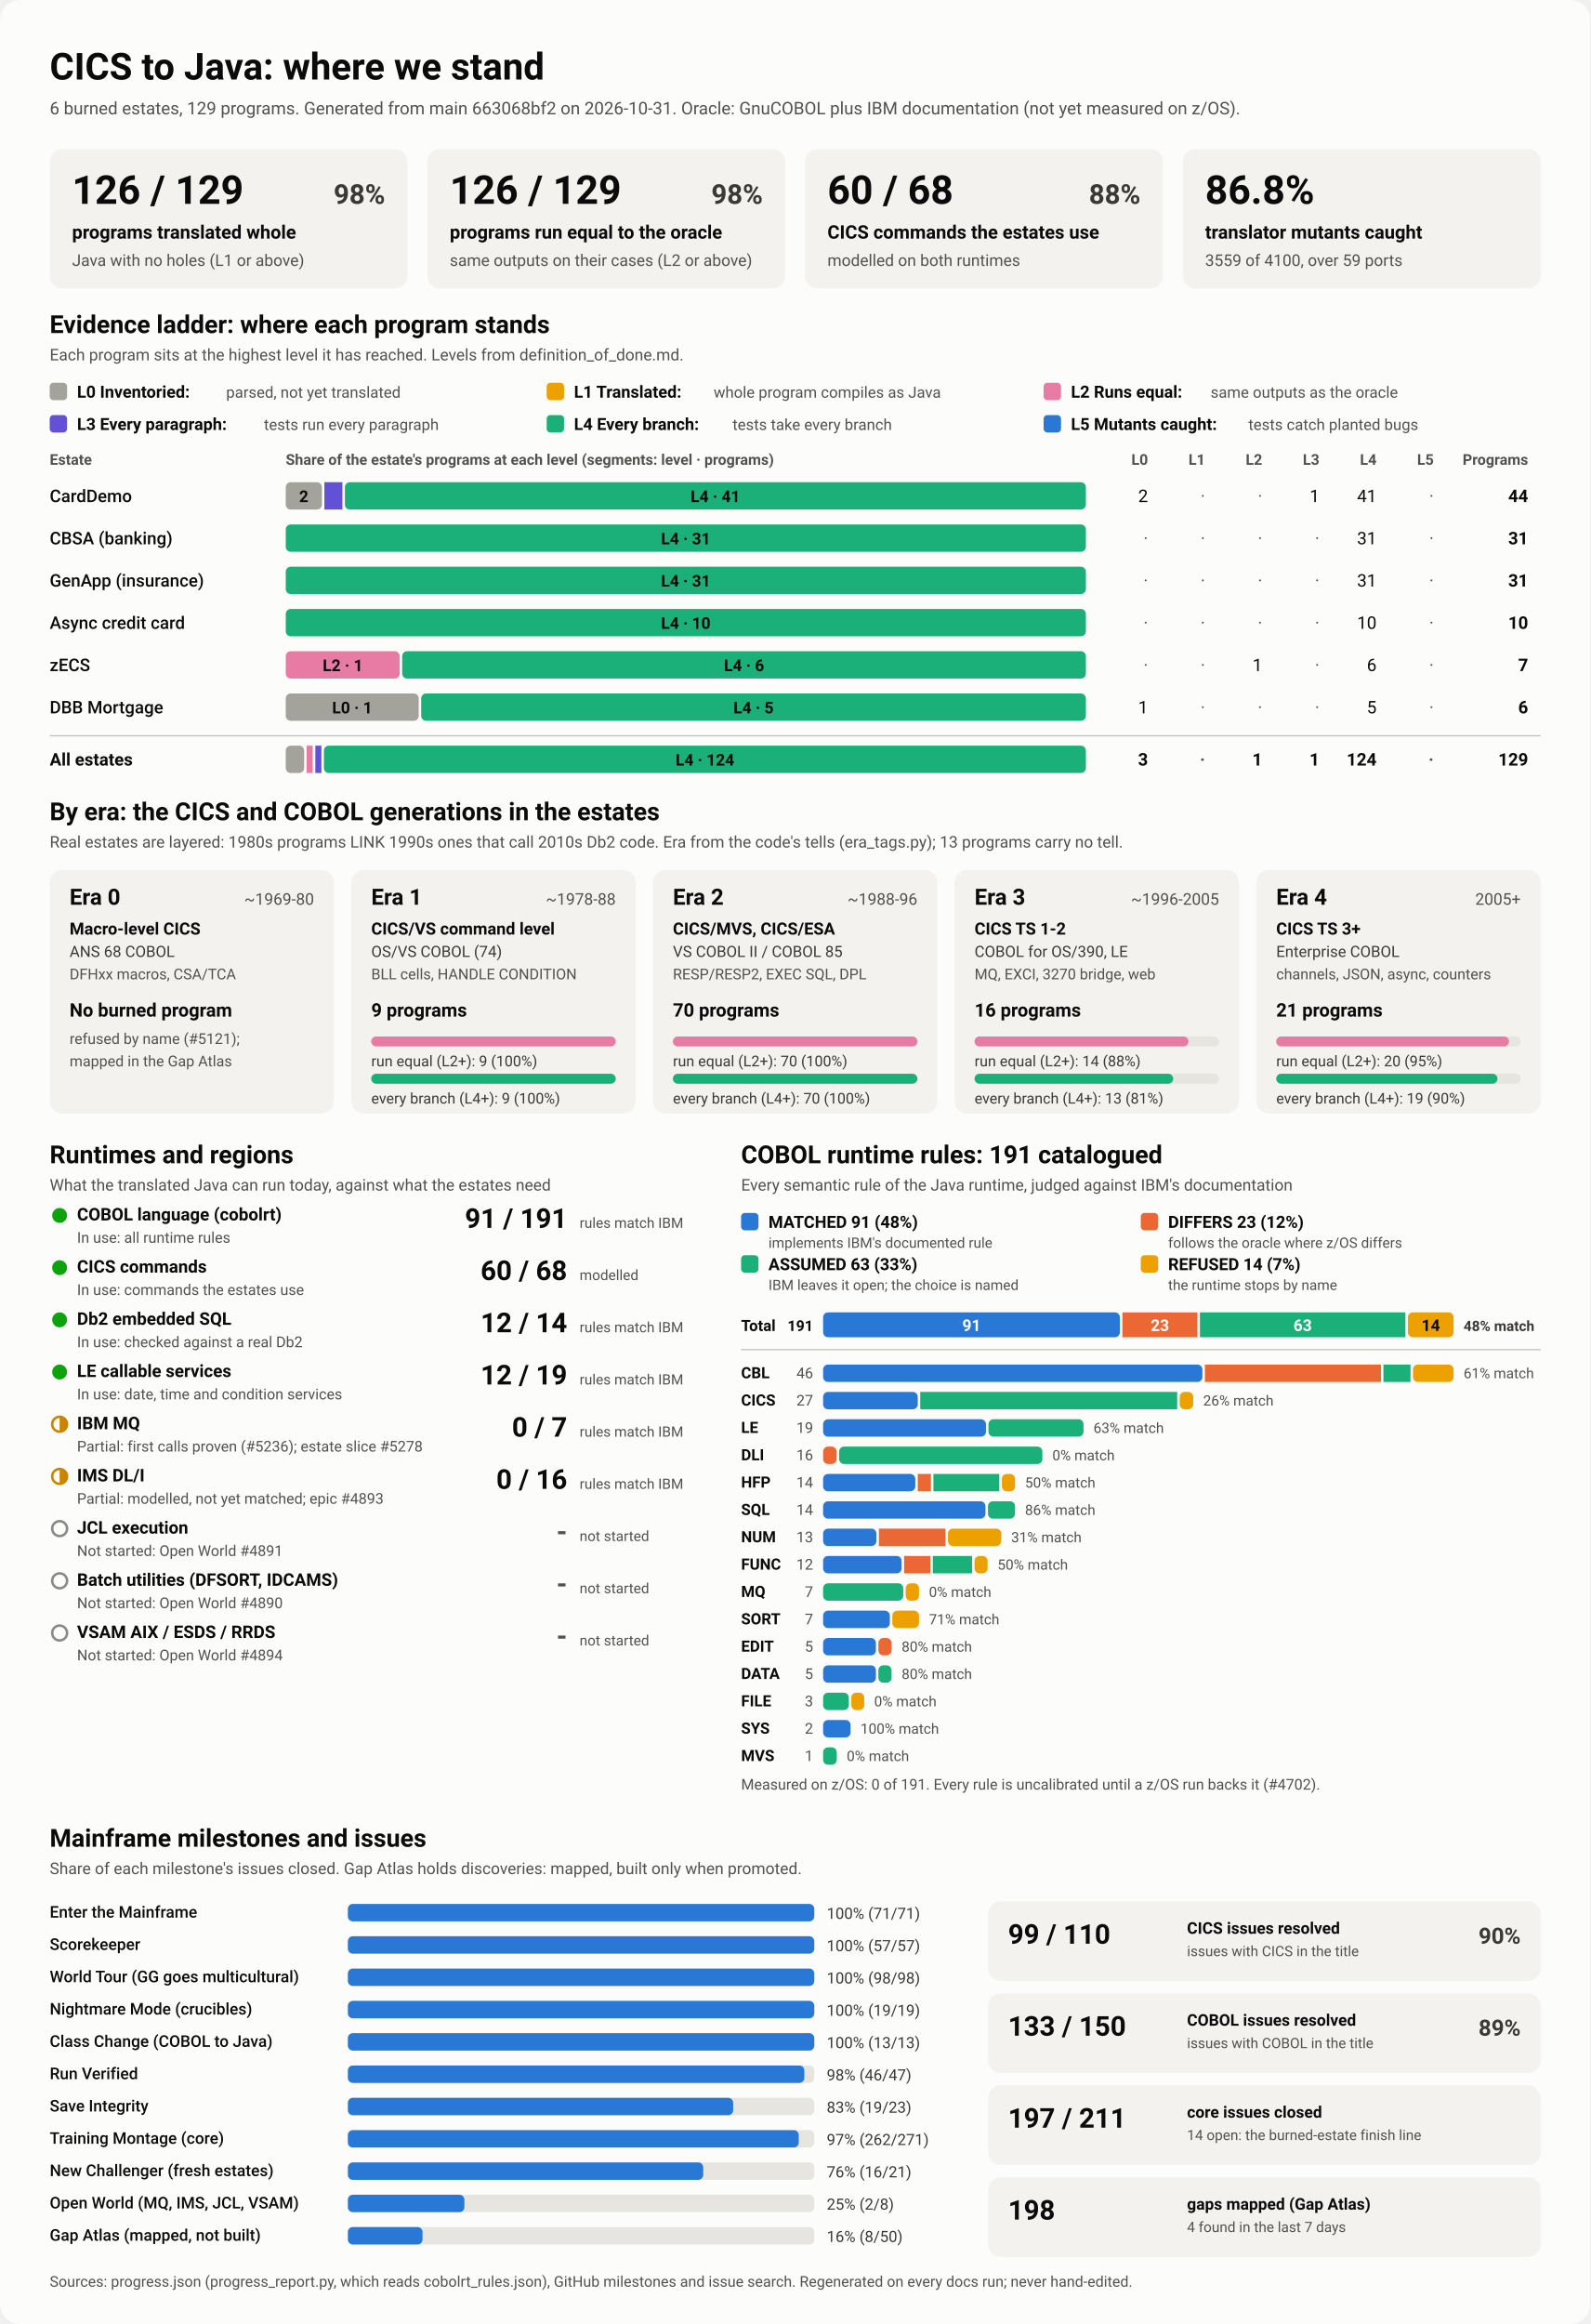
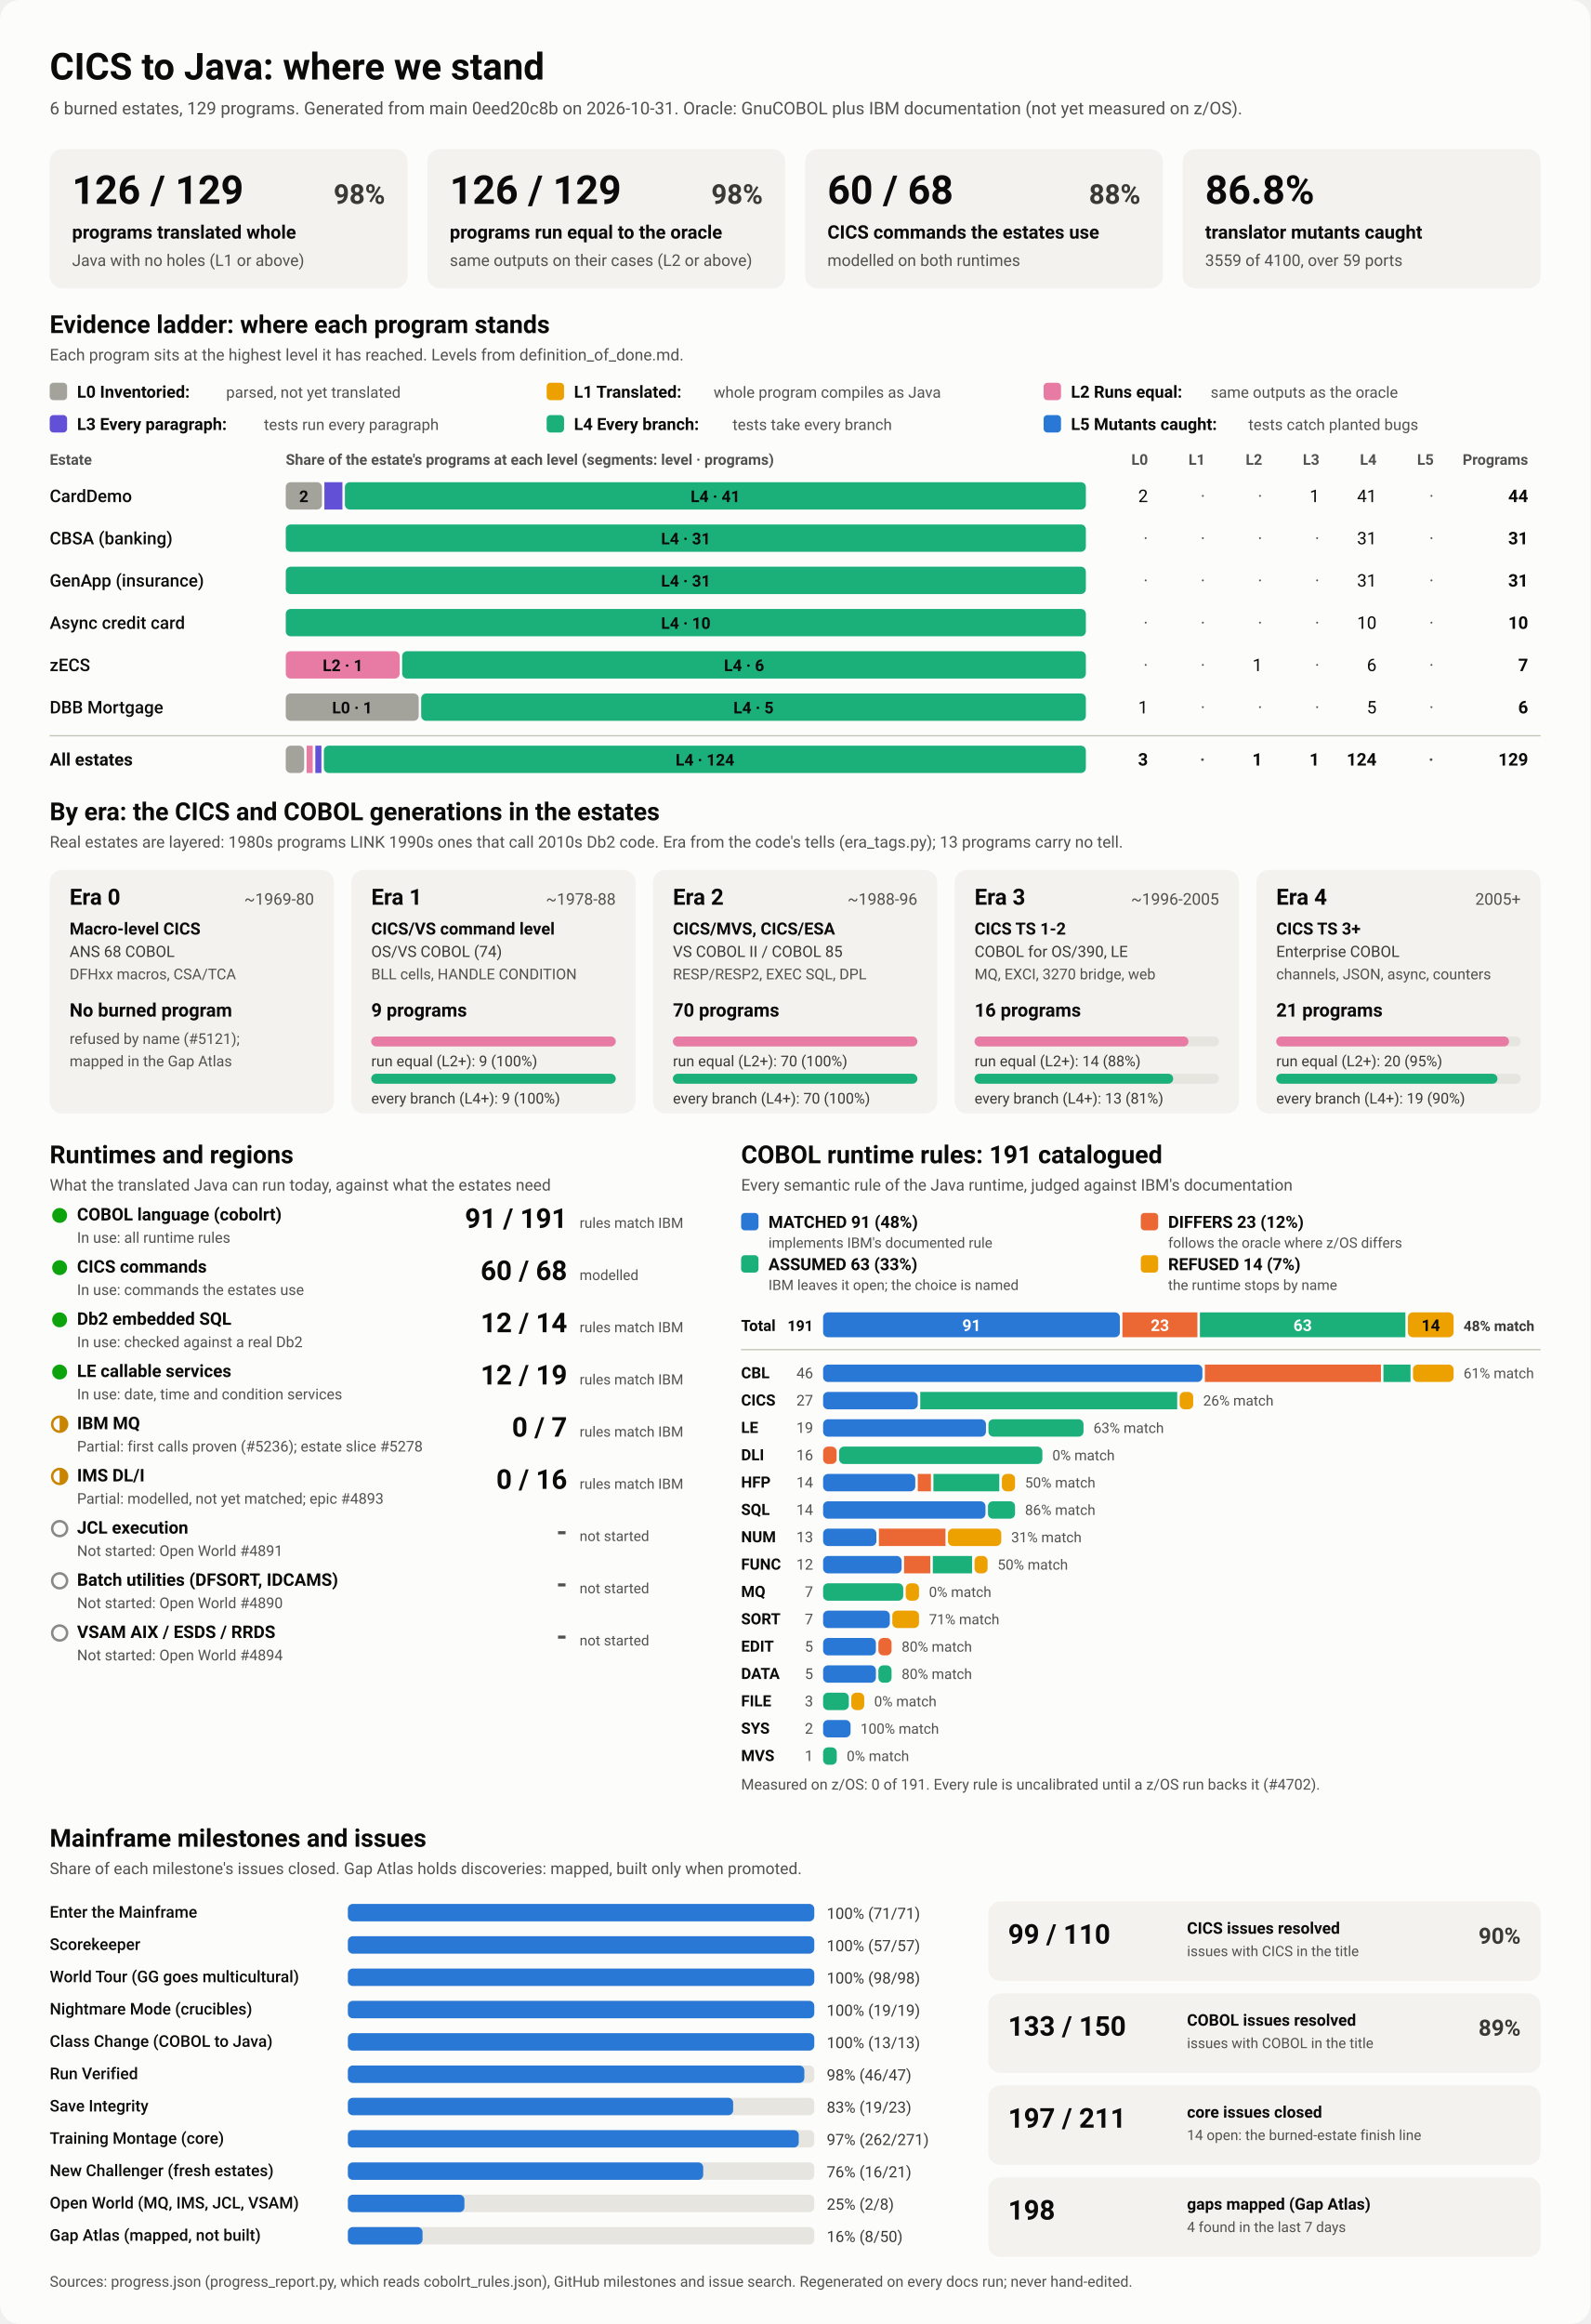
<svg xmlns="http://www.w3.org/2000/svg" viewBox="0 0 1280 1870" width="1280" height="1870" role="img" aria-labelledby="ttl">
  <style>
    svg { font-family: system-ui, -apple-system, 'Segoe UI', Roboto, Helvetica, Arial, sans-serif; }
    .bg { fill: #fcfcfb; }
    .card { fill: #f3f2ef; }
    .track { fill: #e6e5e0; }
    .rule { stroke: #c3c2b7; stroke-width: 1; }
    .t1 { fill: #0b0b0b; } .t2 { fill: #3a3936; } .t3 { fill: #52514e; }
    .on-dark { fill: #ffffff; } .on-light { fill: #0b0b0b; }
    .lv0 { fill: #a3a29b; } .lv1 { fill: #eda100; } .lv2 { fill: #e87ba4; } .lv3 { fill: #6250d6; } .lv4 { fill: #1baf7a; } .lv5 { fill: #2a78d6; } 
    .s0 { fill: #2a78d6; } .s1 { fill: #eb6834; } .s2 { fill: #1baf7a; } .s3 { fill: #eda100; } 
    .prog { fill: #2a78d6; }
    .st-good { fill: #0ca30c; } .st-warn { fill: none; stroke: #c98500; stroke-width: 2; }
    .st-warn-fill { fill: #c98500; } .st-none { fill: none; stroke: #8a8984; stroke-width: 2; }
    @media (prefers-color-scheme: dark) {
      .bg { fill: #1a1a19; } .card { fill: #242422; } .track { fill: #383835; } .rule { stroke: #52514e; }
      .t1 { fill: #f0efec; } .t2 { fill: #dddcd6; } .t3 { fill: #c3c2b7; }
      .on-light { fill: #0b0b0b; } .prog { fill: #3987e5; }
      .lv0 { fill: #6b6a64; } .lv1 { fill: #c98500; } .lv2 { fill: #d55181; } .lv3 { fill: #9085e9; } .lv4 { fill: #199e70; } .lv5 { fill: #3987e5; } 
      .s0 { fill: #3987e5; } .s1 { fill: #d95926; } .s2 { fill: #199e70; } .s3 { fill: #c98500; } 
    }
  </style>
  <rect class="bg" width="1280" height="1870" rx="16" />
  <text x="40.0" y="64.0" class="t1" font-size="30" font-weight="700" text-anchor="start">CICS to Java: where we stand</text>
-   <text x="40.0" y="92.0" class="t3" font-size="14" font-weight="400" text-anchor="start">6 burned estates, 129 programs. Generated from main 663068bf2 on 2026-10-31. Oracle: GnuCOBOL plus IBM documentation (not yet measured on z/OS).</text>
+   <text x="40.0" y="92.0" class="t3" font-size="14" font-weight="400" text-anchor="start">6 burned estates, 129 programs. Generated from main 0eed20c8b on 2026-10-31. Oracle: GnuCOBOL plus IBM documentation (not yet measured on z/OS).</text>
  <rect x="40.0" y="120.0" width="288.0" height="112.0" rx="10" class="card" />
  <text x="58.0" y="164.0" class="t1" font-size="32" font-weight="700" text-anchor="start">126 / 129</text>
  <text x="310.0" y="164.0" class="t2" font-size="22" font-weight="600" text-anchor="end">98%</text>
  <text x="58.0" y="192.0" class="t1" font-size="15" font-weight="600" text-anchor="start">programs translated whole</text>
  <text x="58.0" y="214.0" class="t3" font-size="13" font-weight="400" text-anchor="start">Java with no holes (L1 or above)</text>
  <rect x="344.0" y="120.0" width="288.0" height="112.0" rx="10" class="card" />
  <text x="362.0" y="164.0" class="t1" font-size="32" font-weight="700" text-anchor="start">126 / 129</text>
  <text x="614.0" y="164.0" class="t2" font-size="22" font-weight="600" text-anchor="end">98%</text>
  <text x="362.0" y="192.0" class="t1" font-size="15" font-weight="600" text-anchor="start">programs run equal to the oracle</text>
  <text x="362.0" y="214.0" class="t3" font-size="13" font-weight="400" text-anchor="start">same outputs on their cases (L2 or above)</text>
  <rect x="648.0" y="120.0" width="288.0" height="112.0" rx="10" class="card" />
  <text x="666.0" y="164.0" class="t1" font-size="32" font-weight="700" text-anchor="start">60 / 68</text>
  <text x="918.0" y="164.0" class="t2" font-size="22" font-weight="600" text-anchor="end">88%</text>
  <text x="666.0" y="192.0" class="t1" font-size="15" font-weight="600" text-anchor="start">CICS commands the estates use</text>
  <text x="666.0" y="214.0" class="t3" font-size="13" font-weight="400" text-anchor="start">modelled on both runtimes</text>
  <rect x="952.0" y="120.0" width="288.0" height="112.0" rx="10" class="card" />
  <text x="970.0" y="164.0" class="t1" font-size="32" font-weight="700" text-anchor="start">86.8%</text>
  <text x="970.0" y="192.0" class="t1" font-size="15" font-weight="600" text-anchor="start">translator mutants caught</text>
  <text x="970.0" y="214.0" class="t3" font-size="13" font-weight="400" text-anchor="start">3559 of 4100, over 59 ports</text>
  <text x="40.0" y="268.0" class="t1" font-size="20" font-weight="700" text-anchor="start">Evidence ladder: where each program stands</text>
  <text x="40.0" y="290.0" class="t3" font-size="13" font-weight="400" text-anchor="start">Each program sits at the highest level it has reached. Levels from definition_of_done.md.</text>
  <rect x="40.0" y="308.0" width="14.0" height="14.0" rx="3" class="lv0" />
  <text x="62.0" y="320.0" class="t1" font-size="13.5" font-weight="600" text-anchor="start">L0 Inventoried:</text>
  <text x="182.0" y="320.0" class="t3" font-size="12.5" font-weight="400" text-anchor="start">parsed, not yet translated</text>
  <rect x="440.0" y="308.0" width="14.0" height="14.0" rx="3" class="lv1" />
  <text x="462.0" y="320.0" class="t1" font-size="13.5" font-weight="600" text-anchor="start">L1 Translated:</text>
  <text x="574.4" y="320.0" class="t3" font-size="12.5" font-weight="400" text-anchor="start">whole program compiles as Java</text>
  <rect x="840.0" y="308.0" width="14.0" height="14.0" rx="3" class="lv2" />
  <text x="862.0" y="320.0" class="t1" font-size="13.5" font-weight="600" text-anchor="start">L2 Runs equal:</text>
  <text x="974.4" y="320.0" class="t3" font-size="12.5" font-weight="400" text-anchor="start">same outputs as the oracle</text>
  <rect x="40.0" y="334.0" width="14.0" height="14.0" rx="3" class="lv3" />
  <text x="62.0" y="346.0" class="t1" font-size="13.5" font-weight="600" text-anchor="start">L3 Every paragraph:</text>
  <text x="212.4" y="346.0" class="t3" font-size="12.5" font-weight="400" text-anchor="start">tests run every paragraph</text>
  <rect x="440.0" y="334.0" width="14.0" height="14.0" rx="3" class="lv4" />
  <text x="462.0" y="346.0" class="t1" font-size="13.5" font-weight="600" text-anchor="start">L4 Every branch:</text>
  <text x="589.6" y="346.0" class="t3" font-size="12.5" font-weight="400" text-anchor="start">tests take every branch</text>
  <rect x="840.0" y="334.0" width="14.0" height="14.0" rx="3" class="lv5" />
  <text x="862.0" y="346.0" class="t1" font-size="13.5" font-weight="600" text-anchor="start">L5 Mutants caught:</text>
  <text x="1004.8" y="346.0" class="t3" font-size="12.5" font-weight="400" text-anchor="start">tests catch planted bugs</text>
  <text x="40.0" y="374.0" class="t3" font-size="12" font-weight="600" text-anchor="start">Estate</text>
  <text x="230.0" y="374.0" class="t3" font-size="12" font-weight="600" text-anchor="start">Share of the estate's programs at each level (segments: level · programs)</text>
  <text x="924.0" y="374.0" class="t3" font-size="12" font-weight="600" text-anchor="end">L0</text>
  <text x="970.0" y="374.0" class="t3" font-size="12" font-weight="600" text-anchor="end">L1</text>
  <text x="1016.0" y="374.0" class="t3" font-size="12" font-weight="600" text-anchor="end">L2</text>
  <text x="1062.0" y="374.0" class="t3" font-size="12" font-weight="600" text-anchor="end">L3</text>
  <text x="1108.0" y="374.0" class="t3" font-size="12" font-weight="600" text-anchor="end">L4</text>
  <text x="1154.0" y="374.0" class="t3" font-size="12" font-weight="600" text-anchor="end">L5</text>
  <text x="1230.0" y="374.0" class="t3" font-size="12" font-weight="600" text-anchor="end">Programs</text>
  <text x="40.0" y="404.0" class="t1" font-size="14" font-weight="500" text-anchor="start">CardDemo</text>
  <rect x="230.0" y="388.0" width="29.1" height="22.0" rx="4" class="lv0" />
  <text x="244.5" y="404.0" class="on-light" font-size="13" font-weight="600" text-anchor="middle">2</text>
  <rect x="261.1" y="388.0" width="14.5" height="22.0" rx="0" class="lv3" />
  <rect x="277.6" y="388.0" width="596.4" height="22.0" rx="4" class="lv4" />
  <text x="575.8" y="404.0" class="on-light" font-size="13" font-weight="600" text-anchor="middle">L4 · 41</text>
  <text x="924.0" y="404.0" class="t1" font-size="14" font-weight="400" text-anchor="end">2</text>
  <text x="970.0" y="404.0" class="t3" font-size="14" font-weight="400" text-anchor="end">·</text>
  <text x="1016.0" y="404.0" class="t3" font-size="14" font-weight="400" text-anchor="end">·</text>
  <text x="1062.0" y="404.0" class="t1" font-size="14" font-weight="400" text-anchor="end">1</text>
  <text x="1108.0" y="404.0" class="t1" font-size="14" font-weight="400" text-anchor="end">41</text>
  <text x="1154.0" y="404.0" class="t3" font-size="14" font-weight="400" text-anchor="end">·</text>
  <text x="1230.0" y="404.0" class="t1" font-size="14" font-weight="700" text-anchor="end">44</text>
  <text x="40.0" y="438.0" class="t1" font-size="14" font-weight="500" text-anchor="start">CBSA (banking)</text>
  <rect x="230.0" y="422.0" width="644.0" height="22.0" rx="4" class="lv4" />
  <text x="552.0" y="438.0" class="on-light" font-size="13" font-weight="600" text-anchor="middle">L4 · 31</text>
  <text x="924.0" y="438.0" class="t3" font-size="14" font-weight="400" text-anchor="end">·</text>
  <text x="970.0" y="438.0" class="t3" font-size="14" font-weight="400" text-anchor="end">·</text>
  <text x="1016.0" y="438.0" class="t3" font-size="14" font-weight="400" text-anchor="end">·</text>
  <text x="1062.0" y="438.0" class="t3" font-size="14" font-weight="400" text-anchor="end">·</text>
  <text x="1108.0" y="438.0" class="t1" font-size="14" font-weight="400" text-anchor="end">31</text>
  <text x="1154.0" y="438.0" class="t3" font-size="14" font-weight="400" text-anchor="end">·</text>
  <text x="1230.0" y="438.0" class="t1" font-size="14" font-weight="700" text-anchor="end">31</text>
  <text x="40.0" y="472.0" class="t1" font-size="14" font-weight="500" text-anchor="start">GenApp (insurance)</text>
  <rect x="230.0" y="456.0" width="644.0" height="22.0" rx="4" class="lv4" />
  <text x="552.0" y="472.0" class="on-light" font-size="13" font-weight="600" text-anchor="middle">L4 · 31</text>
  <text x="924.0" y="472.0" class="t3" font-size="14" font-weight="400" text-anchor="end">·</text>
  <text x="970.0" y="472.0" class="t3" font-size="14" font-weight="400" text-anchor="end">·</text>
  <text x="1016.0" y="472.0" class="t3" font-size="14" font-weight="400" text-anchor="end">·</text>
  <text x="1062.0" y="472.0" class="t3" font-size="14" font-weight="400" text-anchor="end">·</text>
  <text x="1108.0" y="472.0" class="t1" font-size="14" font-weight="400" text-anchor="end">31</text>
  <text x="1154.0" y="472.0" class="t3" font-size="14" font-weight="400" text-anchor="end">·</text>
  <text x="1230.0" y="472.0" class="t1" font-size="14" font-weight="700" text-anchor="end">31</text>
  <text x="40.0" y="506.0" class="t1" font-size="14" font-weight="500" text-anchor="start">Async credit card</text>
  <rect x="230.0" y="490.0" width="644.0" height="22.0" rx="4" class="lv4" />
  <text x="552.0" y="506.0" class="on-light" font-size="13" font-weight="600" text-anchor="middle">L4 · 10</text>
  <text x="924.0" y="506.0" class="t3" font-size="14" font-weight="400" text-anchor="end">·</text>
  <text x="970.0" y="506.0" class="t3" font-size="14" font-weight="400" text-anchor="end">·</text>
  <text x="1016.0" y="506.0" class="t3" font-size="14" font-weight="400" text-anchor="end">·</text>
  <text x="1062.0" y="506.0" class="t3" font-size="14" font-weight="400" text-anchor="end">·</text>
  <text x="1108.0" y="506.0" class="t1" font-size="14" font-weight="400" text-anchor="end">10</text>
  <text x="1154.0" y="506.0" class="t3" font-size="14" font-weight="400" text-anchor="end">·</text>
  <text x="1230.0" y="506.0" class="t1" font-size="14" font-weight="700" text-anchor="end">10</text>
  <text x="40.0" y="540.0" class="t1" font-size="14" font-weight="500" text-anchor="start">zECS</text>
  <rect x="230.0" y="524.0" width="91.7" height="22.0" rx="4" class="lv2" />
  <text x="275.9" y="540.0" class="on-light" font-size="13" font-weight="600" text-anchor="middle">L2 · 1</text>
  <rect x="323.7" y="524.0" width="550.3" height="22.0" rx="4" class="lv4" />
  <text x="598.9" y="540.0" class="on-light" font-size="13" font-weight="600" text-anchor="middle">L4 · 6</text>
  <text x="924.0" y="540.0" class="t3" font-size="14" font-weight="400" text-anchor="end">·</text>
  <text x="970.0" y="540.0" class="t3" font-size="14" font-weight="400" text-anchor="end">·</text>
  <text x="1016.0" y="540.0" class="t1" font-size="14" font-weight="400" text-anchor="end">1</text>
  <text x="1062.0" y="540.0" class="t3" font-size="14" font-weight="400" text-anchor="end">·</text>
  <text x="1108.0" y="540.0" class="t1" font-size="14" font-weight="400" text-anchor="end">6</text>
  <text x="1154.0" y="540.0" class="t3" font-size="14" font-weight="400" text-anchor="end">·</text>
  <text x="1230.0" y="540.0" class="t1" font-size="14" font-weight="700" text-anchor="end">7</text>
  <text x="40.0" y="574.0" class="t1" font-size="14" font-weight="500" text-anchor="start">DBB Mortgage</text>
  <rect x="230.0" y="558.0" width="107.0" height="22.0" rx="4" class="lv0" />
  <text x="283.5" y="574.0" class="on-light" font-size="13" font-weight="600" text-anchor="middle">L0 · 1</text>
  <rect x="339.0" y="558.0" width="535.0" height="22.0" rx="4" class="lv4" />
  <text x="606.5" y="574.0" class="on-light" font-size="13" font-weight="600" text-anchor="middle">L4 · 5</text>
  <text x="924.0" y="574.0" class="t1" font-size="14" font-weight="400" text-anchor="end">1</text>
  <text x="970.0" y="574.0" class="t3" font-size="14" font-weight="400" text-anchor="end">·</text>
  <text x="1016.0" y="574.0" class="t3" font-size="14" font-weight="400" text-anchor="end">·</text>
  <text x="1062.0" y="574.0" class="t3" font-size="14" font-weight="400" text-anchor="end">·</text>
  <text x="1108.0" y="574.0" class="t1" font-size="14" font-weight="400" text-anchor="end">5</text>
  <text x="1154.0" y="574.0" class="t3" font-size="14" font-weight="400" text-anchor="end">·</text>
  <text x="1230.0" y="574.0" class="t1" font-size="14" font-weight="700" text-anchor="end">6</text>
  <line x1="40" x2="1240" y1="592" y2="592" class="rule" />
  <text x="40.0" y="616.0" class="t1" font-size="14" font-weight="700" text-anchor="start">All estates</text>
  <rect x="230.0" y="600.0" width="14.8" height="22.0" rx="4" class="lv0" />
  <rect x="246.8" y="600.0" width="4.9" height="22.0" rx="0" class="lv2" />
  <rect x="253.8" y="600.0" width="4.9" height="22.0" rx="0" class="lv3" />
  <rect x="260.7" y="600.0" width="613.3" height="22.0" rx="4" class="lv4" />
  <text x="567.4" y="616.0" class="on-light" font-size="13" font-weight="600" text-anchor="middle">L4 · 124</text>
  <text x="924.0" y="616.0" class="t1" font-size="14" font-weight="700" text-anchor="end">3</text>
  <text x="970.0" y="616.0" class="t3" font-size="14" font-weight="700" text-anchor="end">·</text>
  <text x="1016.0" y="616.0" class="t1" font-size="14" font-weight="700" text-anchor="end">1</text>
  <text x="1062.0" y="616.0" class="t1" font-size="14" font-weight="700" text-anchor="end">1</text>
  <text x="1108.0" y="616.0" class="t1" font-size="14" font-weight="700" text-anchor="end">124</text>
  <text x="1154.0" y="616.0" class="t3" font-size="14" font-weight="700" text-anchor="end">·</text>
  <text x="1230.0" y="616.0" class="t1" font-size="14" font-weight="700" text-anchor="end">129</text>
  <text x="40.0" y="660.0" class="t1" font-size="20" font-weight="700" text-anchor="start">By era: the CICS and COBOL generations in the estates</text>
  <text x="40.0" y="682.0" class="t3" font-size="13" font-weight="400" text-anchor="start">Real estates are layered: 1980s programs LINK 1990s ones that call 2010s Db2 code. Era from the code's tells (era_tags.py); 13 programs carry no tell.</text>
  <rect x="40.0" y="700.0" width="228.8" height="196.0" rx="10" class="card" />
  <text x="56.0" y="728.0" class="t1" font-size="18" font-weight="700" text-anchor="start">Era 0</text>
  <text x="252.8" y="728.0" class="t3" font-size="13" font-weight="400" text-anchor="end">~1969-80</text>
  <text x="56.0" y="752.0" class="t1" font-size="13.5" font-weight="600" text-anchor="start">Macro-level CICS</text>
  <text x="56.0" y="770.0" class="t2" font-size="12.5" font-weight="400" text-anchor="start">ANS 68 COBOL</text>
  <text x="56.0" y="788.0" class="t3" font-size="12" font-weight="400" text-anchor="start">DFHxx macros, CSA/TCA</text>
  <text x="56.0" y="818.0" class="t1" font-size="15" font-weight="700" text-anchor="start">No burned program</text>
  <text x="56.0" y="840.0" class="t3" font-size="12" font-weight="400" text-anchor="start">refused by name (#5121);</text>
  <text x="56.0" y="858.0" class="t3" font-size="12" font-weight="400" text-anchor="start">mapped in the Gap Atlas</text>
  <rect x="282.8" y="700.0" width="228.8" height="196.0" rx="10" class="card" />
  <text x="298.8" y="728.0" class="t1" font-size="18" font-weight="700" text-anchor="start">Era 1</text>
  <text x="495.6" y="728.0" class="t3" font-size="13" font-weight="400" text-anchor="end">~1978-88</text>
  <text x="298.8" y="752.0" class="t1" font-size="13.5" font-weight="600" text-anchor="start">CICS/VS command level</text>
  <text x="298.8" y="770.0" class="t2" font-size="12.5" font-weight="400" text-anchor="start">OS/VS COBOL (74)</text>
  <text x="298.8" y="788.0" class="t3" font-size="12" font-weight="400" text-anchor="start">BLL cells, HANDLE CONDITION</text>
  <text x="298.8" y="818.0" class="t1" font-size="15" font-weight="700" text-anchor="start">9 programs</text>
  <rect x="298.8" y="834.0" width="196.8" height="8.0" rx="4" class="track" />
  <rect x="298.8" y="834.0" width="196.8" height="8.0" rx="4" class="lv2" />
  <text x="298.8" y="858.0" class="t2" font-size="12" font-weight="400" text-anchor="start">run equal (L2+): 9 (100%)</text>
  <rect x="298.8" y="864.0" width="196.8" height="8.0" rx="4" class="track" />
  <rect x="298.8" y="864.0" width="196.8" height="8.0" rx="4" class="lv4" />
  <text x="298.8" y="888.0" class="t2" font-size="12" font-weight="400" text-anchor="start">every branch (L4+): 9 (100%)</text>
  <rect x="525.6" y="700.0" width="228.8" height="196.0" rx="10" class="card" />
  <text x="541.6" y="728.0" class="t1" font-size="18" font-weight="700" text-anchor="start">Era 2</text>
  <text x="738.4" y="728.0" class="t3" font-size="13" font-weight="400" text-anchor="end">~1988-96</text>
  <text x="541.6" y="752.0" class="t1" font-size="13.5" font-weight="600" text-anchor="start">CICS/MVS, CICS/ESA</text>
  <text x="541.6" y="770.0" class="t2" font-size="12.5" font-weight="400" text-anchor="start">VS COBOL II / COBOL 85</text>
  <text x="541.6" y="788.0" class="t3" font-size="12" font-weight="400" text-anchor="start">RESP/RESP2, EXEC SQL, DPL</text>
  <text x="541.6" y="818.0" class="t1" font-size="15" font-weight="700" text-anchor="start">70 programs</text>
  <rect x="541.6" y="834.0" width="196.8" height="8.0" rx="4" class="track" />
  <rect x="541.6" y="834.0" width="196.8" height="8.0" rx="4" class="lv2" />
  <text x="541.6" y="858.0" class="t2" font-size="12" font-weight="400" text-anchor="start">run equal (L2+): 70 (100%)</text>
  <rect x="541.6" y="864.0" width="196.8" height="8.0" rx="4" class="track" />
  <rect x="541.6" y="864.0" width="196.8" height="8.0" rx="4" class="lv4" />
  <text x="541.6" y="888.0" class="t2" font-size="12" font-weight="400" text-anchor="start">every branch (L4+): 70 (100%)</text>
  <rect x="768.4" y="700.0" width="228.8" height="196.0" rx="10" class="card" />
  <text x="784.4" y="728.0" class="t1" font-size="18" font-weight="700" text-anchor="start">Era 3</text>
  <text x="981.2" y="728.0" class="t3" font-size="13" font-weight="400" text-anchor="end">~1996-2005</text>
  <text x="784.4" y="752.0" class="t1" font-size="13.5" font-weight="600" text-anchor="start">CICS TS 1-2</text>
  <text x="784.4" y="770.0" class="t2" font-size="12.5" font-weight="400" text-anchor="start">COBOL for OS/390, LE</text>
  <text x="784.4" y="788.0" class="t3" font-size="12" font-weight="400" text-anchor="start">MQ, EXCI, 3270 bridge, web</text>
  <text x="784.4" y="818.0" class="t1" font-size="15" font-weight="700" text-anchor="start">16 programs</text>
  <rect x="784.4" y="834.0" width="196.8" height="8.0" rx="4" class="track" />
  <rect x="784.4" y="834.0" width="172.2" height="8.0" rx="4" class="lv2" />
  <text x="784.4" y="858.0" class="t2" font-size="12" font-weight="400" text-anchor="start">run equal (L2+): 14 (88%)</text>
  <rect x="784.4" y="864.0" width="196.8" height="8.0" rx="4" class="track" />
  <rect x="784.4" y="864.0" width="159.9" height="8.0" rx="4" class="lv4" />
  <text x="784.4" y="888.0" class="t2" font-size="12" font-weight="400" text-anchor="start">every branch (L4+): 13 (81%)</text>
  <rect x="1011.2" y="700.0" width="228.8" height="196.0" rx="10" class="card" />
  <text x="1027.2" y="728.0" class="t1" font-size="18" font-weight="700" text-anchor="start">Era 4</text>
  <text x="1224.0" y="728.0" class="t3" font-size="13" font-weight="400" text-anchor="end">2005+</text>
  <text x="1027.2" y="752.0" class="t1" font-size="13.5" font-weight="600" text-anchor="start">CICS TS 3+</text>
  <text x="1027.2" y="770.0" class="t2" font-size="12.5" font-weight="400" text-anchor="start">Enterprise COBOL</text>
  <text x="1027.2" y="788.0" class="t3" font-size="12" font-weight="400" text-anchor="start">channels, JSON, async, counters</text>
  <text x="1027.2" y="818.0" class="t1" font-size="15" font-weight="700" text-anchor="start">21 programs</text>
  <rect x="1027.2" y="834.0" width="196.8" height="8.0" rx="4" class="track" />
  <rect x="1027.2" y="834.0" width="187.4" height="8.0" rx="4" class="lv2" />
  <text x="1027.2" y="858.0" class="t2" font-size="12" font-weight="400" text-anchor="start">run equal (L2+): 20 (95%)</text>
  <rect x="1027.2" y="864.0" width="196.8" height="8.0" rx="4" class="track" />
  <rect x="1027.2" y="864.0" width="178.1" height="8.0" rx="4" class="lv4" />
  <text x="1027.2" y="888.0" class="t2" font-size="12" font-weight="400" text-anchor="start">every branch (L4+): 19 (90%)</text>
  <text x="40.0" y="936.0" class="t1" font-size="20" font-weight="700" text-anchor="start">Runtimes and regions</text>
  <text x="40.0" y="958.0" class="t3" font-size="13" font-weight="400" text-anchor="start">What the translated Java can run today, against what the estates need</text>
  <circle cx="48" cy="978" r="6" class="st-good" />
  <text x="62.0" y="982.0" class="t1" font-size="14" font-weight="600" text-anchor="start">COBOL language (cobolrt)</text>
  <text x="62.0" y="1000.0" class="t3" font-size="12" font-weight="400" text-anchor="start">In use: all runtime rules</text>
  <text x="456.5" y="988.0" class="t1" font-size="22" font-weight="700" text-anchor="end">91 / 191</text>
  <text x="466.5" y="988.0" class="t3" font-size="11.5" font-weight="400" text-anchor="start">rules match IBM</text>
  <circle cx="48" cy="1020" r="6" class="st-good" />
  <text x="62.0" y="1024.0" class="t1" font-size="14" font-weight="600" text-anchor="start">CICS commands</text>
  <text x="62.0" y="1042.0" class="t3" font-size="12" font-weight="400" text-anchor="start">In use: commands the estates use</text>
  <text x="456.5" y="1030.0" class="t1" font-size="22" font-weight="700" text-anchor="end">60 / 68</text>
  <text x="466.5" y="1030.0" class="t3" font-size="11.5" font-weight="400" text-anchor="start">modelled</text>
  <circle cx="48" cy="1062" r="6" class="st-good" />
  <text x="62.0" y="1066.0" class="t1" font-size="14" font-weight="600" text-anchor="start">Db2 embedded SQL</text>
  <text x="62.0" y="1084.0" class="t3" font-size="12" font-weight="400" text-anchor="start">In use: checked against a real Db2</text>
  <text x="456.5" y="1072.0" class="t1" font-size="22" font-weight="700" text-anchor="end">12 / 14</text>
  <text x="466.5" y="1072.0" class="t3" font-size="11.5" font-weight="400" text-anchor="start">rules match IBM</text>
  <circle cx="48" cy="1104" r="6" class="st-good" />
  <text x="62.0" y="1108.0" class="t1" font-size="14" font-weight="600" text-anchor="start">LE callable services</text>
  <text x="62.0" y="1126.0" class="t3" font-size="12" font-weight="400" text-anchor="start">In use: date, time and condition services</text>
  <text x="456.5" y="1114.0" class="t1" font-size="22" font-weight="700" text-anchor="end">12 / 19</text>
  <text x="466.5" y="1114.0" class="t3" font-size="11.5" font-weight="400" text-anchor="start">rules match IBM</text>
  <circle cx="48" cy="1146" r="6" class="st-warn" />
  <path d="M 48 1140 A 6 6 0 0 1 48 1152 Z" class="st-warn-fill" />
  <text x="62.0" y="1150.0" class="t1" font-size="14" font-weight="600" text-anchor="start">IBM MQ</text>
  <text x="62.0" y="1168.0" class="t3" font-size="12" font-weight="400" text-anchor="start">Partial: first calls proven (#5236); estate slice #5278</text>
  <text x="456.5" y="1156.0" class="t1" font-size="22" font-weight="700" text-anchor="end">0 / 7</text>
  <text x="466.5" y="1156.0" class="t3" font-size="11.5" font-weight="400" text-anchor="start">rules match IBM</text>
  <circle cx="48" cy="1188" r="6" class="st-warn" />
  <path d="M 48 1182 A 6 6 0 0 1 48 1194 Z" class="st-warn-fill" />
  <text x="62.0" y="1192.0" class="t1" font-size="14" font-weight="600" text-anchor="start">IMS DL/I</text>
  <text x="62.0" y="1210.0" class="t3" font-size="12" font-weight="400" text-anchor="start">Partial: modelled, not yet matched; epic #4893</text>
  <text x="456.5" y="1198.0" class="t1" font-size="22" font-weight="700" text-anchor="end">0 / 16</text>
  <text x="466.5" y="1198.0" class="t3" font-size="11.5" font-weight="400" text-anchor="start">rules match IBM</text>
  <circle cx="48" cy="1230" r="6" class="st-none" />
  <text x="62.0" y="1234.0" class="t1" font-size="14" font-weight="600" text-anchor="start">JCL execution</text>
  <text x="62.0" y="1252.0" class="t3" font-size="12" font-weight="400" text-anchor="start">Not started: Open World #4891</text>
  <text x="456.5" y="1240.0" class="t3" font-size="22" font-weight="700" text-anchor="end">-</text>
  <text x="466.5" y="1240.0" class="t3" font-size="11.5" font-weight="400" text-anchor="start">not started</text>
  <circle cx="48" cy="1272" r="6" class="st-none" />
  <text x="62.0" y="1276.0" class="t1" font-size="14" font-weight="600" text-anchor="start">Batch utilities (DFSORT, IDCAMS)</text>
  <text x="62.0" y="1294.0" class="t3" font-size="12" font-weight="400" text-anchor="start">Not started: Open World #4890</text>
  <text x="456.5" y="1282.0" class="t3" font-size="22" font-weight="700" text-anchor="end">-</text>
  <text x="466.5" y="1282.0" class="t3" font-size="11.5" font-weight="400" text-anchor="start">not started</text>
  <circle cx="48" cy="1314" r="6" class="st-none" />
  <text x="62.0" y="1318.0" class="t1" font-size="14" font-weight="600" text-anchor="start">VSAM AIX / ESDS / RRDS</text>
  <text x="62.0" y="1336.0" class="t3" font-size="12" font-weight="400" text-anchor="start">Not started: Open World #4894</text>
  <text x="456.5" y="1324.0" class="t3" font-size="22" font-weight="700" text-anchor="end">-</text>
  <text x="466.5" y="1324.0" class="t3" font-size="11.5" font-weight="400" text-anchor="start">not started</text>
  <text x="596.5" y="936.0" class="t1" font-size="20" font-weight="700" text-anchor="start">COBOL runtime rules: 191 catalogued</text>
  <text x="596.5" y="958.0" class="t3" font-size="13" font-weight="400" text-anchor="start">Every semantic rule of the Java runtime, judged against IBM's documentation</text>
  <rect x="596.5" y="976.0" width="14.0" height="14.0" rx="3" class="s0" />
  <text x="618.5" y="988.0" class="t1" font-size="13.5" font-weight="600" text-anchor="start">MATCHED  91 (48%)</text>
  <text x="618.5" y="1004.0" class="t3" font-size="11.5" font-weight="400" text-anchor="start">implements IBM's documented rule</text>
  <rect x="918.2" y="976.0" width="14.0" height="14.0" rx="3" class="s1" />
  <text x="940.2" y="988.0" class="t1" font-size="13.5" font-weight="600" text-anchor="start">DIFFERS  23 (12%)</text>
  <text x="940.2" y="1004.0" class="t3" font-size="11.5" font-weight="400" text-anchor="start">follows the oracle where z/OS differs</text>
  <rect x="596.5" y="1010.0" width="14.0" height="14.0" rx="3" class="s2" />
  <text x="618.5" y="1022.0" class="t1" font-size="13.5" font-weight="600" text-anchor="start">ASSUMED  63 (33%)</text>
  <text x="618.5" y="1038.0" class="t3" font-size="11.5" font-weight="400" text-anchor="start">IBM leaves it open; the choice is named</text>
  <rect x="918.2" y="1010.0" width="14.0" height="14.0" rx="3" class="s3" />
  <text x="940.2" y="1022.0" class="t1" font-size="13.5" font-weight="600" text-anchor="start">REFUSED  14 (7%)</text>
  <text x="940.2" y="1038.0" class="t3" font-size="11.5" font-weight="400" text-anchor="start">the runtime stops by name</text>
  <text x="596.5" y="1071.0" class="t1" font-size="12.5" font-weight="700" text-anchor="start">Total</text>
  <text x="654.5" y="1071.0" class="t1" font-size="12" font-weight="700" text-anchor="end">191</text>
  <rect x="662.5" y="1056.0" width="238.9" height="20.0" rx="4" class="s0" />
  <text x="782.0" y="1071.0" class="on-dark" font-size="13" font-weight="600" text-anchor="middle">91</text>
  <rect x="903.4" y="1056.0" width="60.4" height="20.0" rx="0" class="s1" />
  <text x="933.6" y="1071.0" class="on-dark" font-size="13" font-weight="600" text-anchor="middle">23</text>
  <rect x="965.8" y="1056.0" width="165.4" height="20.0" rx="0" class="s2" />
  <text x="1048.5" y="1071.0" class="on-dark" font-size="13" font-weight="600" text-anchor="middle">63</text>
  <rect x="1133.2" y="1056.0" width="36.8" height="20.0" rx="4" class="s3" />
  <text x="1151.6" y="1071.0" class="on-light" font-size="13" font-weight="600" text-anchor="middle">14</text>
  <text x="1178.0" y="1071.0" class="t2" font-size="11.5" font-weight="600" text-anchor="start">48% match</text>
  <line x1="596.5" x2="1240.0" y1="1086" y2="1086" class="rule" />
  <text x="596.5" y="1109.0" class="t1" font-size="12.5" font-weight="600" text-anchor="start">CBL</text>
  <text x="654.5" y="1109.0" class="t3" font-size="12" font-weight="400" text-anchor="end">46</text>
  <rect x="662.5" y="1098.0" width="305.3" height="14.0" rx="4" class="s0" />
  <rect x="969.8" y="1098.0" width="141.7" height="14.0" rx="0" class="s1" />
  <rect x="1113.5" y="1098.0" width="21.8" height="14.0" rx="0" class="s2" />
  <rect x="1137.3" y="1098.0" width="32.7" height="14.0" rx="4" class="s3" />
  <text x="1178.0" y="1109.0" class="t3" font-size="11.5" font-weight="400" text-anchor="start">61% match</text>
  <text x="596.5" y="1131.0" class="t1" font-size="12.5" font-weight="600" text-anchor="start">CICS</text>
  <text x="654.5" y="1131.0" class="t3" font-size="12" font-weight="400" text-anchor="end">27</text>
  <rect x="662.5" y="1120.0" width="76.2" height="14.0" rx="4" class="s0" />
  <rect x="740.7" y="1120.0" width="206.8" height="14.0" rx="0" class="s2" />
  <rect x="949.5" y="1120.0" width="10.9" height="14.0" rx="4" class="s3" />
  <text x="968.4" y="1131.0" class="t3" font-size="11.5" font-weight="400" text-anchor="start">26% match</text>
  <text x="596.5" y="1153.0" class="t1" font-size="12.5" font-weight="600" text-anchor="start">LE</text>
  <text x="654.5" y="1153.0" class="t3" font-size="12" font-weight="400" text-anchor="end">19</text>
  <rect x="662.5" y="1142.0" width="131.1" height="14.0" rx="4" class="s0" />
  <rect x="795.6" y="1142.0" width="76.5" height="14.0" rx="4" class="s2" />
  <text x="880.1" y="1153.0" class="t3" font-size="11.5" font-weight="400" text-anchor="start">63% match</text>
  <text x="596.5" y="1175.0" class="t1" font-size="12.5" font-weight="600" text-anchor="start">DLI</text>
  <text x="654.5" y="1175.0" class="t3" font-size="12" font-weight="400" text-anchor="end">16</text>
  <rect x="662.5" y="1164.0" width="10.9" height="14.0" rx="4" class="s1" />
  <rect x="675.4" y="1164.0" width="163.6" height="14.0" rx="4" class="s2" />
  <text x="847.0" y="1175.0" class="t3" font-size="11.5" font-weight="400" text-anchor="start">0% match</text>
  <text x="596.5" y="1197.0" class="t1" font-size="12.5" font-weight="600" text-anchor="start">HFP</text>
  <text x="654.5" y="1197.0" class="t3" font-size="12" font-weight="400" text-anchor="end">14</text>
  <rect x="662.5" y="1186.0" width="74.2" height="14.0" rx="4" class="s0" />
  <rect x="738.7" y="1186.0" width="10.6" height="14.0" rx="0" class="s1" />
  <rect x="751.3" y="1186.0" width="53.0" height="14.0" rx="0" class="s2" />
  <rect x="806.4" y="1186.0" width="10.6" height="14.0" rx="4" class="s3" />
  <text x="825.0" y="1197.0" class="t3" font-size="11.5" font-weight="400" text-anchor="start">50% match</text>
  <text x="596.5" y="1219.0" class="t1" font-size="12.5" font-weight="600" text-anchor="start">SQL</text>
  <text x="654.5" y="1219.0" class="t3" font-size="12" font-weight="400" text-anchor="end">14</text>
  <rect x="662.5" y="1208.0" width="130.7" height="14.0" rx="4" class="s0" />
  <rect x="795.2" y="1208.0" width="21.8" height="14.0" rx="4" class="s2" />
  <text x="825.0" y="1219.0" class="t3" font-size="11.5" font-weight="400" text-anchor="start">86% match</text>
  <text x="596.5" y="1241.0" class="t1" font-size="12.5" font-weight="600" text-anchor="start">NUM</text>
  <text x="654.5" y="1241.0" class="t3" font-size="12" font-weight="400" text-anchor="end">13</text>
  <rect x="662.5" y="1230.0" width="42.9" height="14.0" rx="4" class="s0" />
  <rect x="707.4" y="1230.0" width="53.6" height="14.0" rx="0" class="s1" />
  <rect x="763.0" y="1230.0" width="42.9" height="14.0" rx="4" class="s3" />
  <text x="813.9" y="1241.0" class="t3" font-size="11.5" font-weight="400" text-anchor="start">31% match</text>
  <text x="596.5" y="1263.0" class="t1" font-size="12.5" font-weight="600" text-anchor="start">FUNC</text>
  <text x="654.5" y="1263.0" class="t3" font-size="12" font-weight="400" text-anchor="end">12</text>
  <rect x="662.5" y="1252.0" width="63.2" height="14.0" rx="4" class="s0" />
  <rect x="727.7" y="1252.0" width="21.1" height="14.0" rx="0" class="s1" />
  <rect x="750.8" y="1252.0" width="31.6" height="14.0" rx="0" class="s2" />
  <rect x="784.4" y="1252.0" width="10.5" height="14.0" rx="4" class="s3" />
  <text x="802.9" y="1263.0" class="t3" font-size="11.5" font-weight="400" text-anchor="start">50% match</text>
  <text x="596.5" y="1285.0" class="t1" font-size="12.5" font-weight="600" text-anchor="start">MQ</text>
  <text x="654.5" y="1285.0" class="t3" font-size="12" font-weight="400" text-anchor="end">7</text>
  <rect x="662.5" y="1274.0" width="64.5" height="14.0" rx="4" class="s2" />
  <rect x="729.0" y="1274.0" width="10.7" height="14.0" rx="4" class="s3" />
  <text x="747.7" y="1285.0" class="t3" font-size="11.5" font-weight="400" text-anchor="start">0% match</text>
  <text x="596.5" y="1307.0" class="t1" font-size="12.5" font-weight="600" text-anchor="start">SORT</text>
  <text x="654.5" y="1307.0" class="t3" font-size="12" font-weight="400" text-anchor="end">7</text>
  <rect x="662.5" y="1296.0" width="53.7" height="14.0" rx="4" class="s0" />
  <rect x="718.2" y="1296.0" width="21.5" height="14.0" rx="4" class="s3" />
  <text x="747.7" y="1307.0" class="t3" font-size="11.5" font-weight="400" text-anchor="start">71% match</text>
  <text x="596.5" y="1329.0" class="t1" font-size="12.5" font-weight="600" text-anchor="start">EDIT</text>
  <text x="654.5" y="1329.0" class="t3" font-size="12" font-weight="400" text-anchor="end">5</text>
  <rect x="662.5" y="1318.0" width="42.5" height="14.0" rx="4" class="s0" />
  <rect x="707.0" y="1318.0" width="10.6" height="14.0" rx="4" class="s1" />
  <text x="725.7" y="1329.0" class="t3" font-size="11.5" font-weight="400" text-anchor="start">80% match</text>
  <text x="596.5" y="1351.0" class="t1" font-size="12.5" font-weight="600" text-anchor="start">DATA</text>
  <text x="654.5" y="1351.0" class="t3" font-size="12" font-weight="400" text-anchor="end">5</text>
  <rect x="662.5" y="1340.0" width="42.5" height="14.0" rx="4" class="s0" />
  <rect x="707.0" y="1340.0" width="10.6" height="14.0" rx="4" class="s2" />
  <text x="725.7" y="1351.0" class="t3" font-size="11.5" font-weight="400" text-anchor="start">80% match</text>
  <text x="596.5" y="1373.0" class="t1" font-size="12.5" font-weight="600" text-anchor="start">FILE</text>
  <text x="654.5" y="1373.0" class="t3" font-size="12" font-weight="400" text-anchor="end">3</text>
  <rect x="662.5" y="1362.0" width="20.7" height="14.0" rx="4" class="s2" />
  <rect x="685.2" y="1362.0" width="10.4" height="14.0" rx="4" class="s3" />
  <text x="703.6" y="1373.0" class="t3" font-size="11.5" font-weight="400" text-anchor="start">0% match</text>
  <text x="596.5" y="1395.0" class="t1" font-size="12.5" font-weight="600" text-anchor="start">SYS</text>
  <text x="654.5" y="1395.0" class="t3" font-size="12" font-weight="400" text-anchor="end">2</text>
  <rect x="662.5" y="1384.0" width="22.1" height="14.0" rx="4" class="s0" />
  <text x="692.6" y="1395.0" class="t3" font-size="11.5" font-weight="400" text-anchor="start">100% match</text>
  <text x="596.5" y="1417.0" class="t1" font-size="12.5" font-weight="600" text-anchor="start">MVS</text>
  <text x="654.5" y="1417.0" class="t3" font-size="12" font-weight="400" text-anchor="end">1</text>
  <rect x="662.5" y="1406.0" width="11.0" height="14.0" rx="4" class="s2" />
  <text x="681.5" y="1417.0" class="t3" font-size="11.5" font-weight="400" text-anchor="start">0% match</text>
  <text x="596.5" y="1440.0" class="t3" font-size="12" font-weight="400" text-anchor="start">Measured on z/OS: 0 of 191. Every rule is uncalibrated until a z/OS run backs it (#4702).</text>
  <text x="40.0" y="1486.0" class="t1" font-size="20" font-weight="700" text-anchor="start">Mainframe milestones and issues</text>
  <text x="40.0" y="1508.0" class="t3" font-size="13" font-weight="400" text-anchor="start">Share of each milestone's issues closed. Gap Atlas holds discoveries: mapped, built only when promoted.</text>
  <text x="40.0" y="1543.0" class="t1" font-size="13" font-weight="500" text-anchor="start">Enter the Mainframe</text>
  <rect x="280.0" y="1532.0" width="375.4" height="14.0" rx="4" class="track" />
  <rect x="280.0" y="1532.0" width="375.4" height="14.0" rx="4" class="prog" />
  <text x="665.4" y="1544.0" class="t2" font-size="12.5" font-weight="400" text-anchor="start">100%  (71/71)</text>
  <text x="40.0" y="1569.0" class="t1" font-size="13" font-weight="500" text-anchor="start">Scorekeeper</text>
  <rect x="280.0" y="1558.0" width="375.4" height="14.0" rx="4" class="track" />
  <rect x="280.0" y="1558.0" width="375.4" height="14.0" rx="4" class="prog" />
  <text x="665.4" y="1570.0" class="t2" font-size="12.5" font-weight="400" text-anchor="start">100%  (57/57)</text>
  <text x="40.0" y="1595.0" class="t1" font-size="13" font-weight="500" text-anchor="start">World Tour (GG goes multicultural)</text>
  <rect x="280.0" y="1584.0" width="375.4" height="14.0" rx="4" class="track" />
  <rect x="280.0" y="1584.0" width="375.4" height="14.0" rx="4" class="prog" />
  <text x="665.4" y="1596.0" class="t2" font-size="12.5" font-weight="400" text-anchor="start">100%  (98/98)</text>
  <text x="40.0" y="1621.0" class="t1" font-size="13" font-weight="500" text-anchor="start">Nightmare Mode (crucibles)</text>
  <rect x="280.0" y="1610.0" width="375.4" height="14.0" rx="4" class="track" />
  <rect x="280.0" y="1610.0" width="375.4" height="14.0" rx="4" class="prog" />
  <text x="665.4" y="1622.0" class="t2" font-size="12.5" font-weight="400" text-anchor="start">100%  (19/19)</text>
  <text x="40.0" y="1647.0" class="t1" font-size="13" font-weight="500" text-anchor="start">Class Change (COBOL to Java)</text>
  <rect x="280.0" y="1636.0" width="375.4" height="14.0" rx="4" class="track" />
  <rect x="280.0" y="1636.0" width="375.4" height="14.0" rx="4" class="prog" />
  <text x="665.4" y="1648.0" class="t2" font-size="12.5" font-weight="400" text-anchor="start">100%  (13/13)</text>
  <text x="40.0" y="1673.0" class="t1" font-size="13" font-weight="500" text-anchor="start">Run Verified</text>
  <rect x="280.0" y="1662.0" width="375.4" height="14.0" rx="4" class="track" />
  <rect x="280.0" y="1662.0" width="367.4" height="14.0" rx="4" class="prog" />
  <text x="665.4" y="1674.0" class="t2" font-size="12.5" font-weight="400" text-anchor="start">98%  (46/47)</text>
  <text x="40.0" y="1699.0" class="t1" font-size="13" font-weight="500" text-anchor="start">Save Integrity</text>
  <rect x="280.0" y="1688.0" width="375.4" height="14.0" rx="4" class="track" />
  <rect x="280.0" y="1688.0" width="310.1" height="14.0" rx="4" class="prog" />
  <text x="665.4" y="1700.0" class="t2" font-size="12.5" font-weight="400" text-anchor="start">83%  (19/23)</text>
  <text x="40.0" y="1725.0" class="t1" font-size="13" font-weight="500" text-anchor="start">Training Montage (core)</text>
  <rect x="280.0" y="1714.0" width="375.4" height="14.0" rx="4" class="track" />
  <rect x="280.0" y="1714.0" width="362.9" height="14.0" rx="4" class="prog" />
  <text x="665.4" y="1726.0" class="t2" font-size="12.5" font-weight="400" text-anchor="start">97%  (262/271)</text>
  <text x="40.0" y="1751.0" class="t1" font-size="13" font-weight="500" text-anchor="start">New Challenger (fresh estates)</text>
  <rect x="280.0" y="1740.0" width="375.4" height="14.0" rx="4" class="track" />
  <rect x="280.0" y="1740.0" width="286.0" height="14.0" rx="4" class="prog" />
  <text x="665.4" y="1752.0" class="t2" font-size="12.5" font-weight="400" text-anchor="start">76%  (16/21)</text>
  <text x="40.0" y="1777.0" class="t1" font-size="13" font-weight="500" text-anchor="start">Open World (MQ, IMS, JCL, VSAM)</text>
  <rect x="280.0" y="1766.0" width="375.4" height="14.0" rx="4" class="track" />
  <rect x="280.0" y="1766.0" width="93.8" height="14.0" rx="4" class="prog" />
  <text x="665.4" y="1778.0" class="t2" font-size="12.5" font-weight="400" text-anchor="start">25%  (2/8)</text>
  <text x="40.0" y="1803.0" class="t1" font-size="13" font-weight="500" text-anchor="start">Gap Atlas (mapped, not built)</text>
  <rect x="280.0" y="1792.0" width="375.4" height="14.0" rx="4" class="track" />
  <rect x="280.0" y="1792.0" width="60.1" height="14.0" rx="4" class="prog" />
  <text x="665.4" y="1804.0" class="t2" font-size="12.5" font-weight="400" text-anchor="start">16%  (8/50)</text>
  <rect x="795.4" y="1530.0" width="444.6" height="64.0" rx="10" class="card" />
  <text x="811.4" y="1564.0" class="t1" font-size="22" font-weight="700" text-anchor="start">99 / 110</text>
  <text x="1224.0" y="1564.0" class="t2" font-size="18" font-weight="600" text-anchor="end">90%</text>
  <text x="955.4" y="1556.0" class="t1" font-size="13" font-weight="600" text-anchor="start">CICS issues resolved</text>
  <text x="955.4" y="1574.0" class="t3" font-size="11.5" font-weight="400" text-anchor="start">issues with CICS in the title</text>
  <rect x="795.4" y="1604.0" width="444.6" height="64.0" rx="10" class="card" />
  <text x="811.4" y="1638.0" class="t1" font-size="22" font-weight="700" text-anchor="start">133 / 150</text>
  <text x="1224.0" y="1638.0" class="t2" font-size="18" font-weight="600" text-anchor="end">89%</text>
  <text x="955.4" y="1630.0" class="t1" font-size="13" font-weight="600" text-anchor="start">COBOL issues resolved</text>
  <text x="955.4" y="1648.0" class="t3" font-size="11.5" font-weight="400" text-anchor="start">issues with COBOL in the title</text>
  <rect x="795.4" y="1678.0" width="444.6" height="64.0" rx="10" class="card" />
  <text x="811.4" y="1712.0" class="t1" font-size="22" font-weight="700" text-anchor="start">197 / 211</text>
  <text x="955.4" y="1704.0" class="t1" font-size="13" font-weight="600" text-anchor="start">core issues closed</text>
  <text x="955.4" y="1722.0" class="t3" font-size="11.5" font-weight="400" text-anchor="start">14 open: the burned-estate finish line</text>
  <rect x="795.4" y="1752.0" width="444.6" height="64.0" rx="10" class="card" />
  <text x="811.4" y="1786.0" class="t1" font-size="22" font-weight="700" text-anchor="start">198</text>
  <text x="955.4" y="1778.0" class="t1" font-size="13" font-weight="600" text-anchor="start">gaps mapped (Gap Atlas)</text>
  <text x="955.4" y="1796.0" class="t3" font-size="11.5" font-weight="400" text-anchor="start">4 found in the last 7 days</text>
  <text x="40.0" y="1840.0" class="t3" font-size="12" font-weight="400" text-anchor="start">Sources: progress.json (progress_report.py, which reads cobolrt_rules.json), GitHub milestones and issue search. Regenerated on every docs run; never hand-edited.</text>
</svg>
